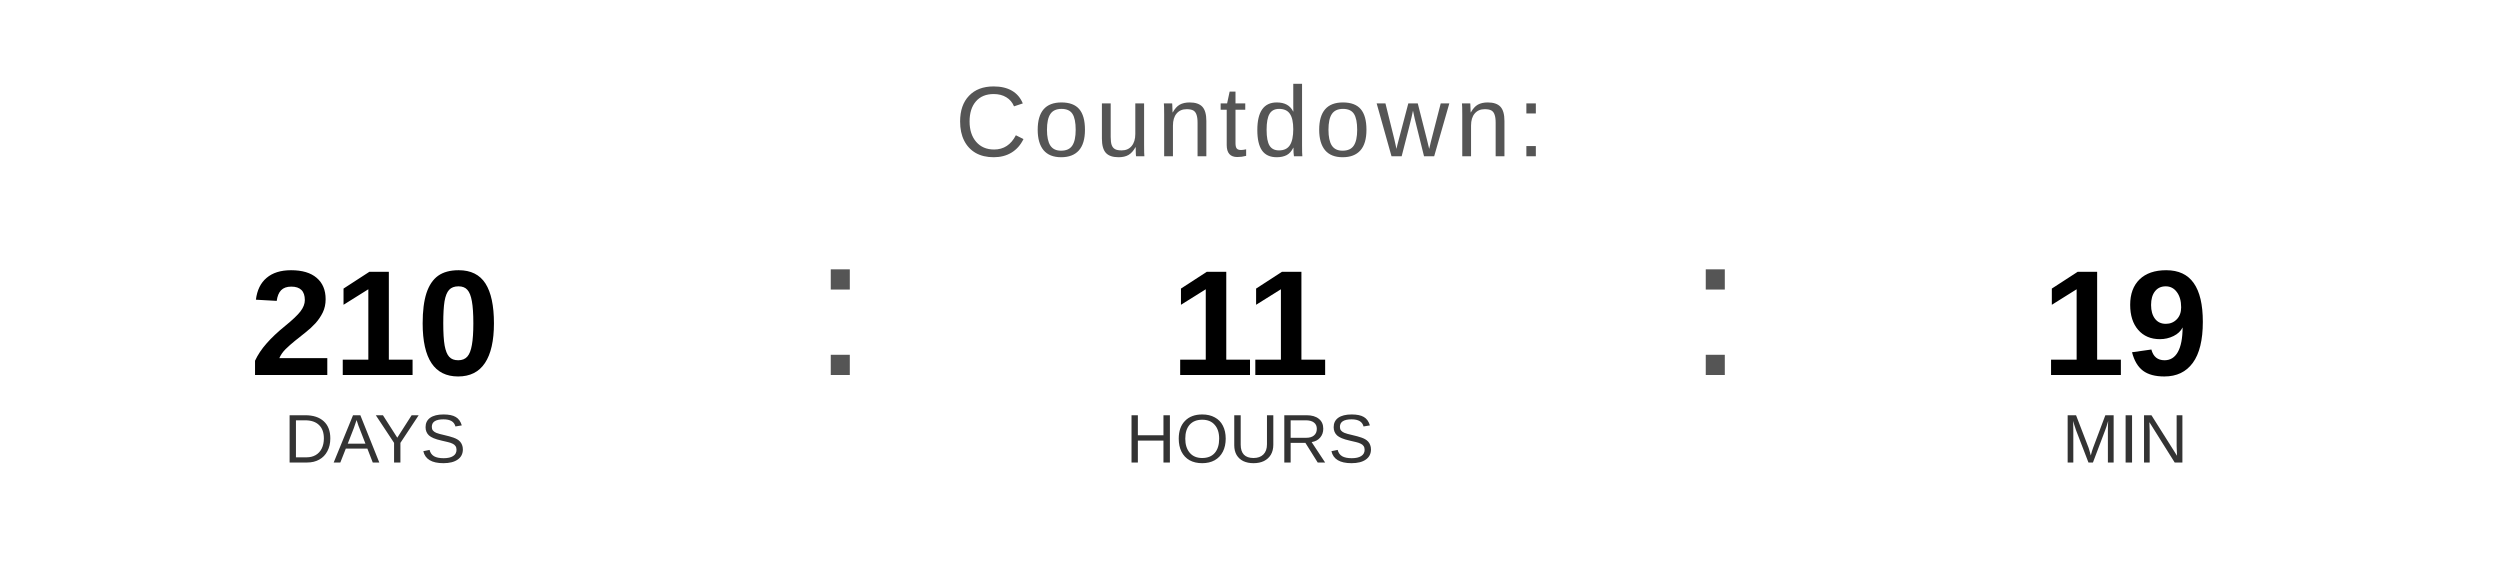
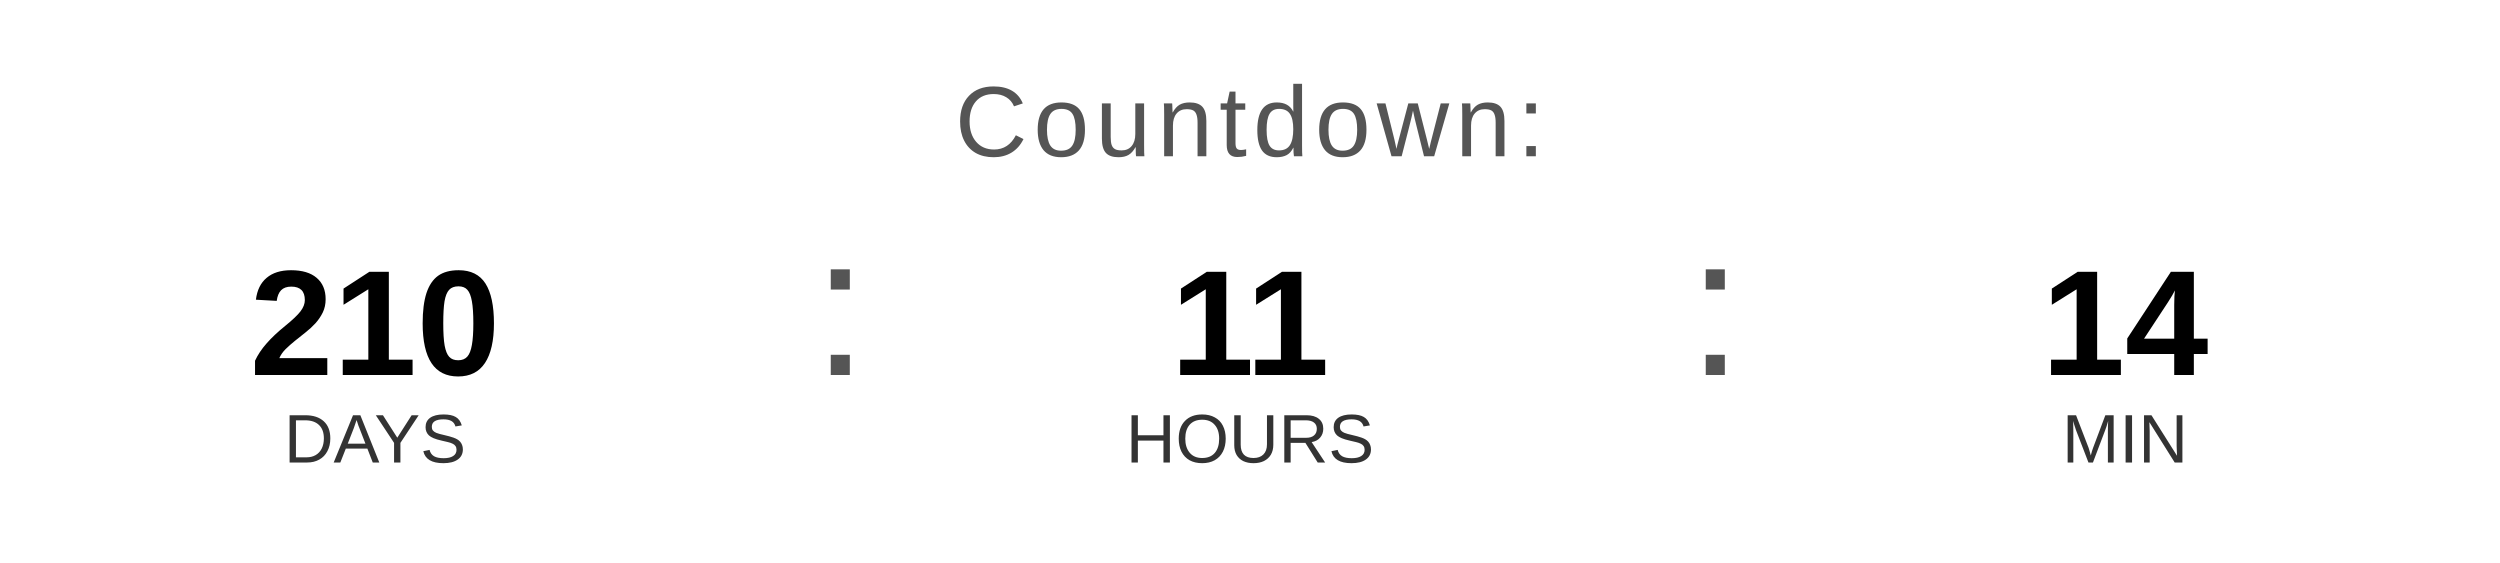
<svg xmlns="http://www.w3.org/2000/svg" width="400" height="90" viewBox="0 0 400 90">
  <text x="200" y="25" font-family="Arial, Helvetica, sans-serif" font-size="16" fill="#555555" text-anchor="middle" letter-spacing="1">
    Countdown:
  </text>
  <text x="60" y="60" font-family="Arial, Helvetica, sans-serif" font-size="24" font-weight="bold" fill="#000000" text-anchor="middle">210</text>
  <text x="60" y="74" font-family="Arial, Helvetica, sans-serif" font-size="11" fill="#333333" text-anchor="middle">DAYS</text>
  <text x="130" y="60" font-family="Arial, sans-serif" font-size="32" fill="#555555">:</text>
  <text x="200" y="60" font-family="Arial, Helvetica, sans-serif" font-size="24" font-weight="bold" fill="#000000" text-anchor="middle">11</text>
  <text x="200" y="74" font-family="Arial, Helvetica, sans-serif" font-size="11" fill="#333333" text-anchor="middle">HOURS</text>
  <text x="270" y="60" font-family="Arial, sans-serif" font-size="32" fill="#555555">:</text>
-   <text x="340" y="60" font-family="Arial, Helvetica, sans-serif" font-size="24" font-weight="bold" fill="#000000" text-anchor="middle">19</text>
+   <text x="340" y="60" font-family="Arial, Helvetica, sans-serif" font-size="24" font-weight="bold" fill="#000000" text-anchor="middle">14</text>
  <text x="340" y="74" font-family="Arial, Helvetica, sans-serif" font-size="11" fill="#333333" text-anchor="middle">MIN</text>
</svg>
